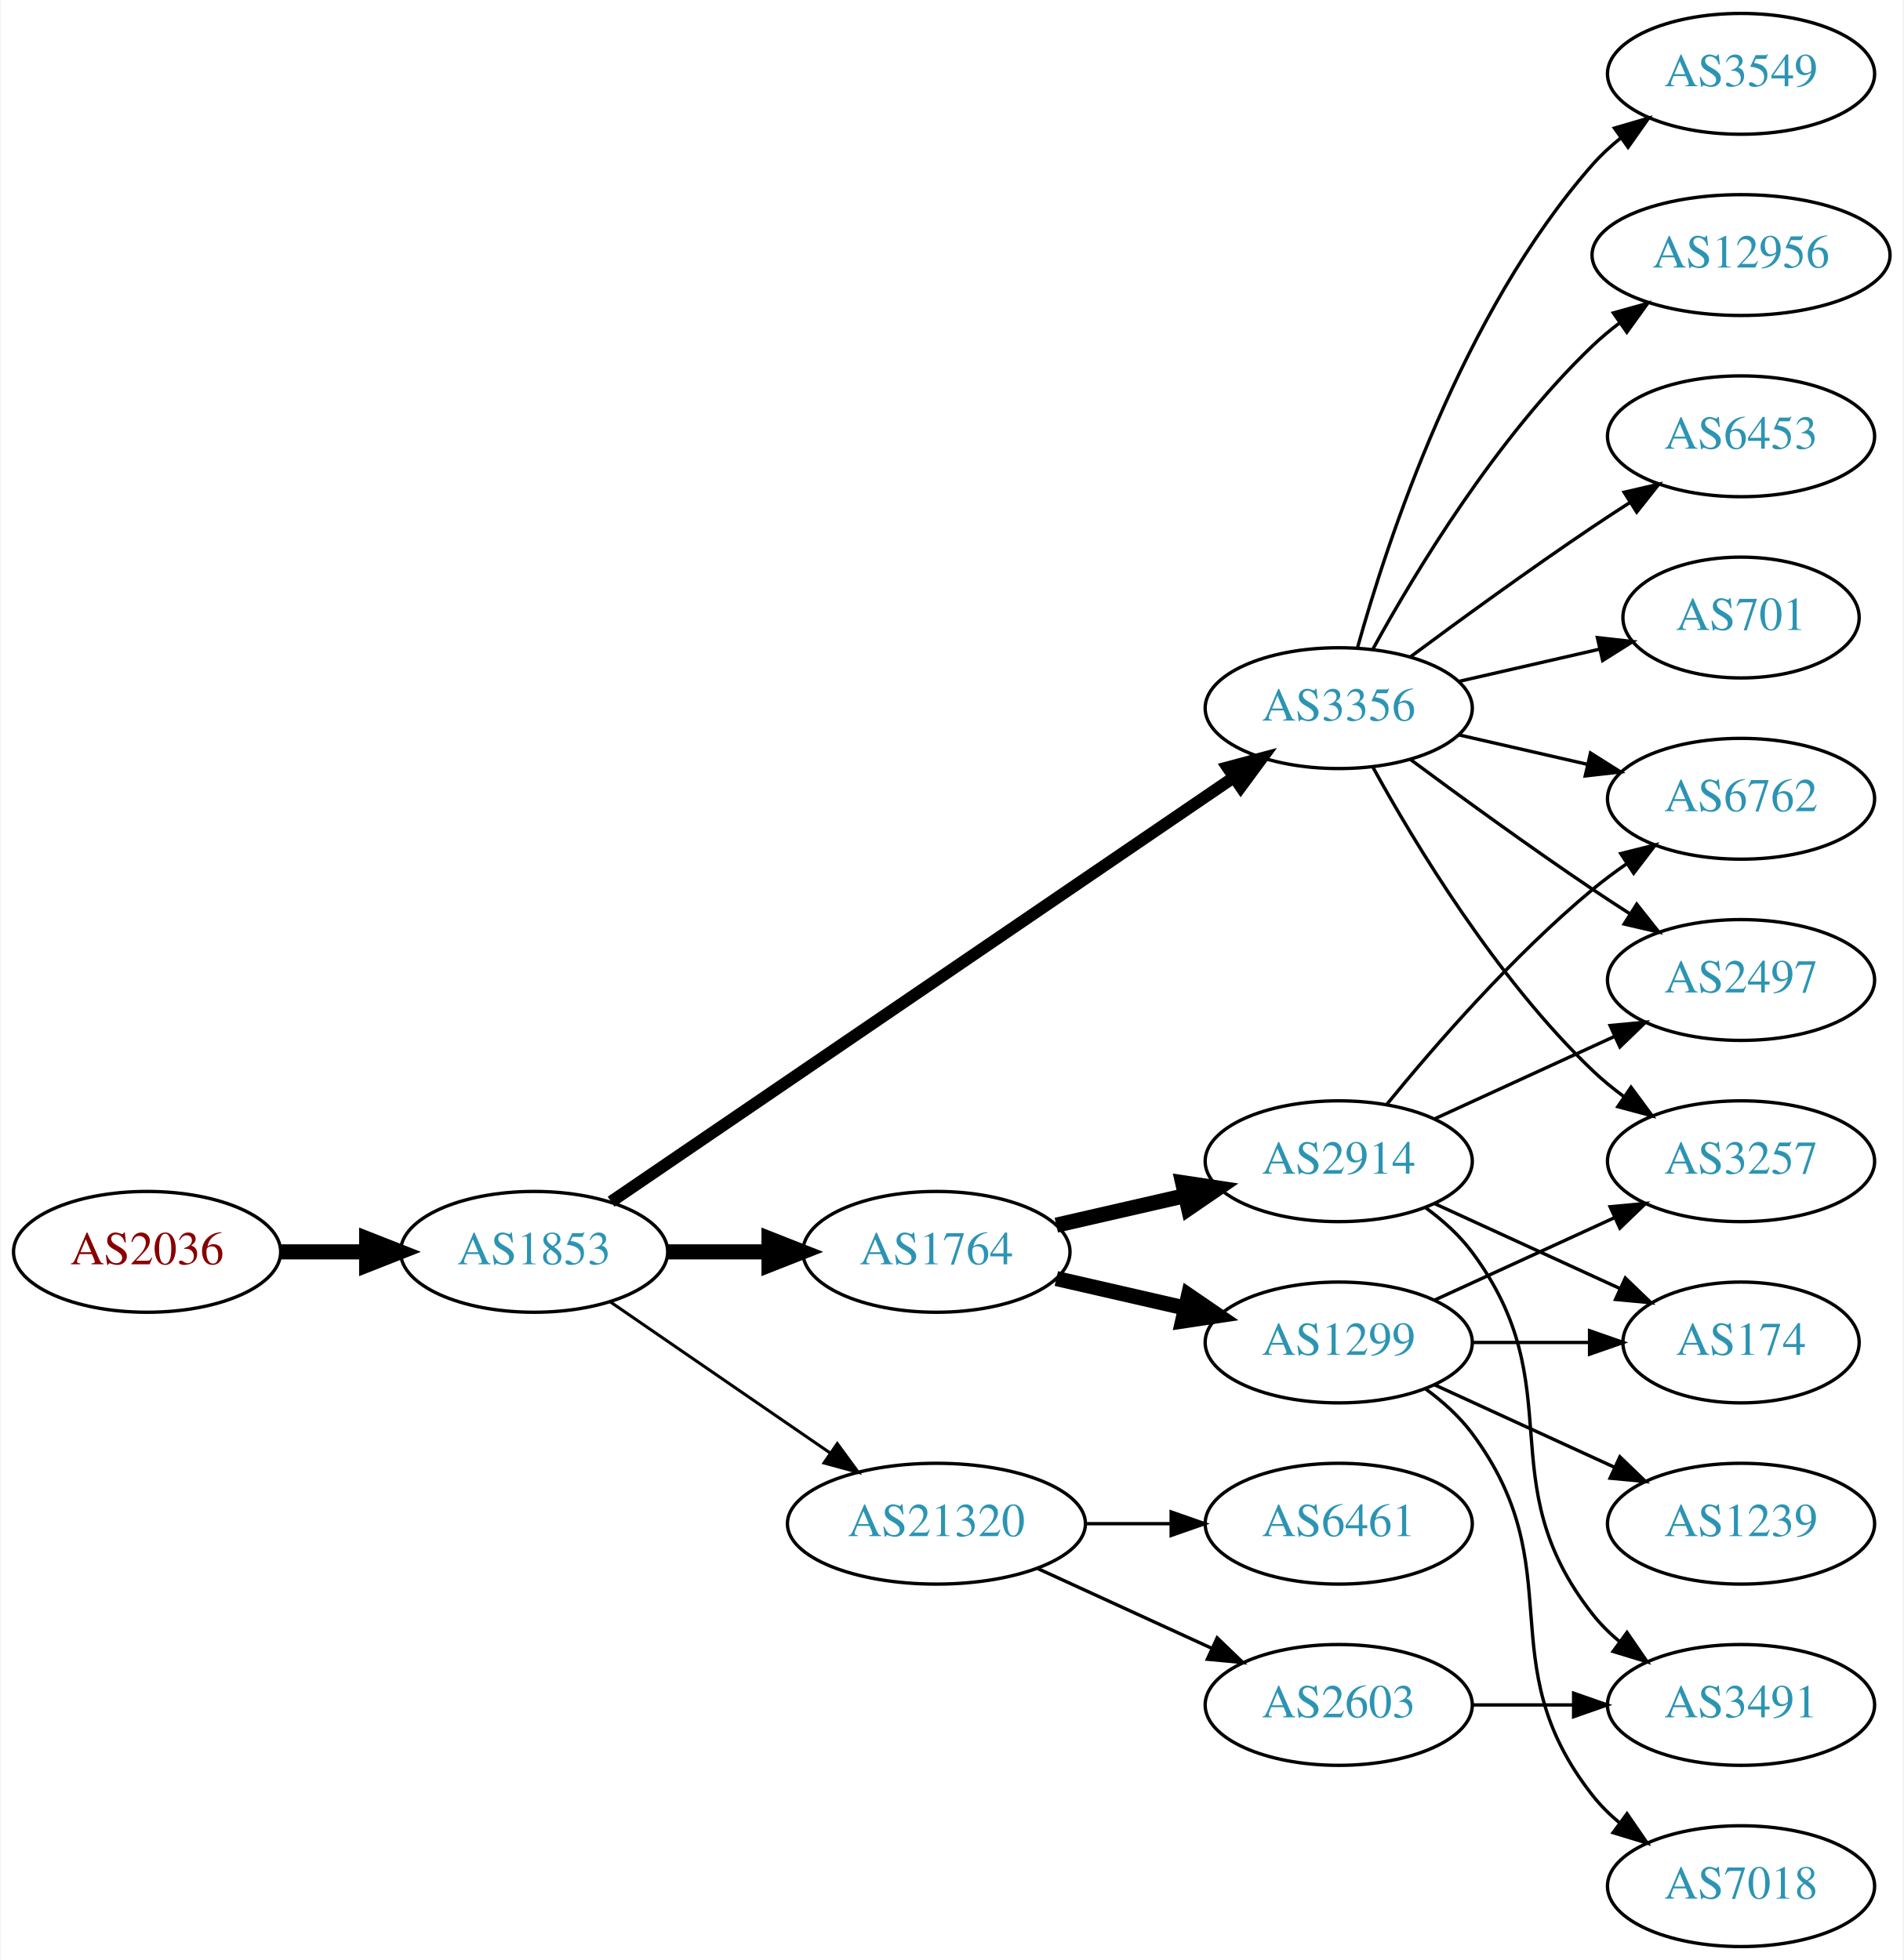
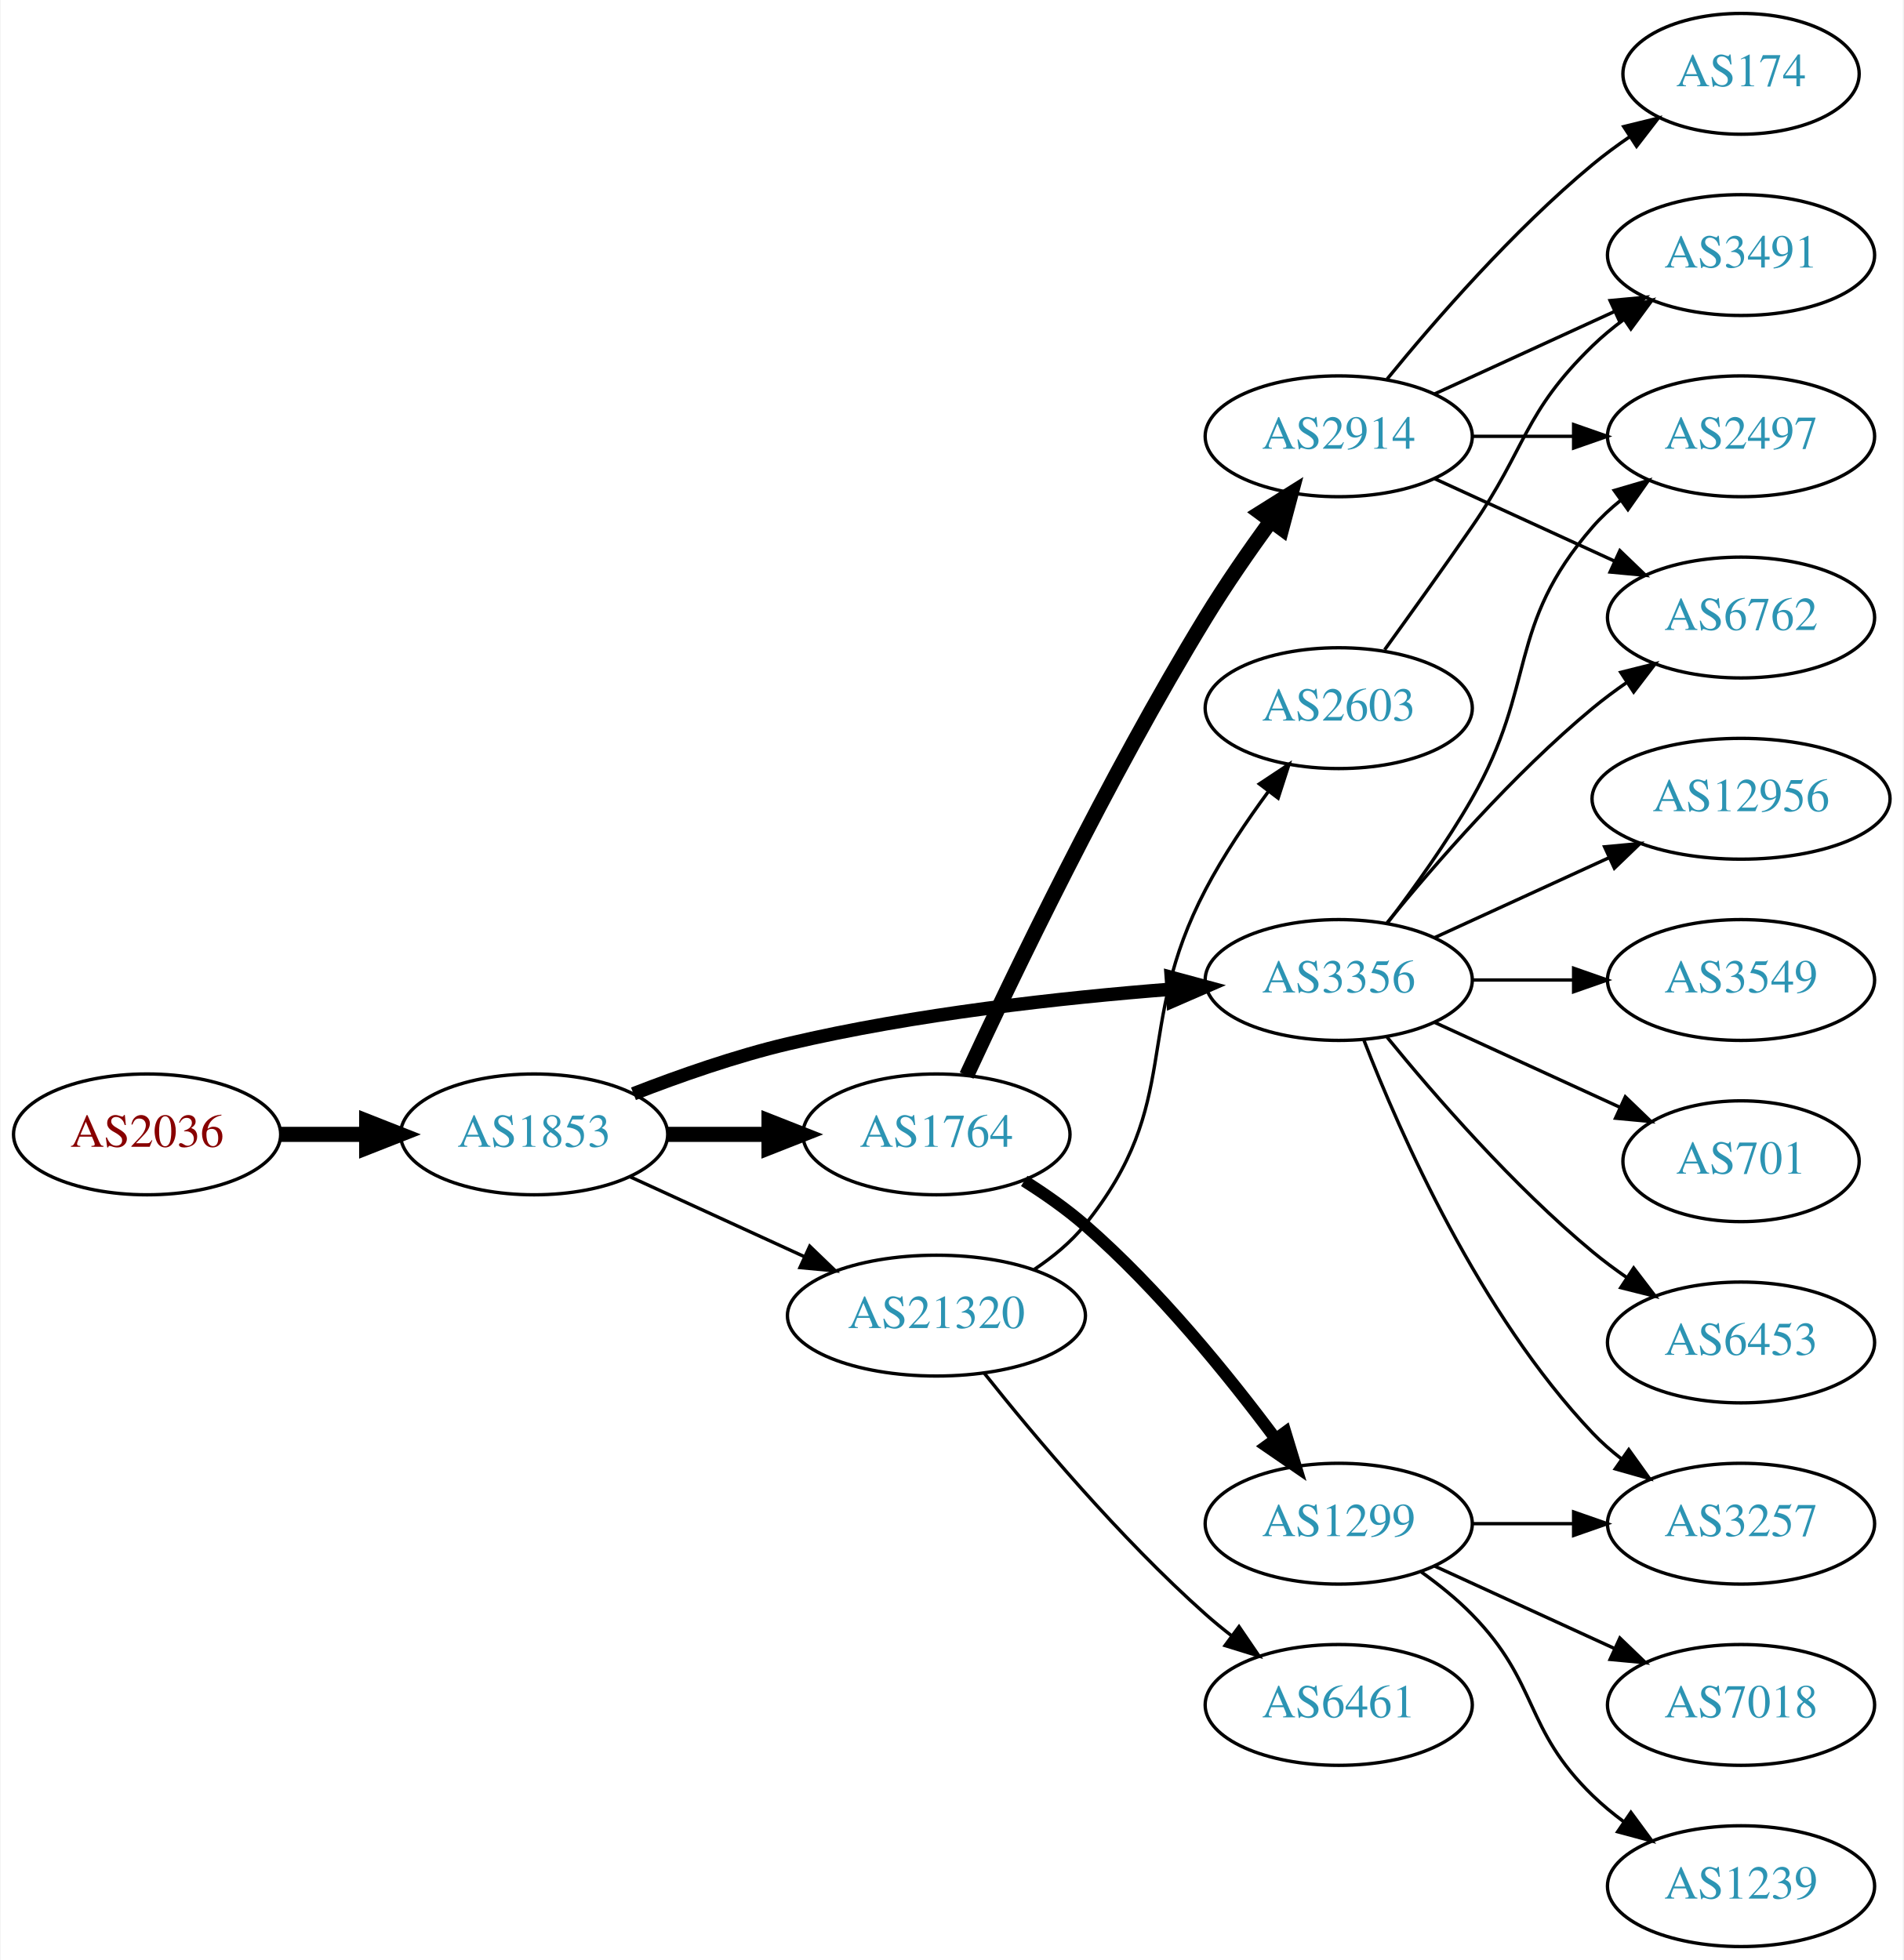
<svg xmlns="http://www.w3.org/2000/svg" xmlns:xlink="http://www.w3.org/1999/xlink" width="567pt" height="584pt" viewBox="0.00 0.00 566.66 584.00">
  <g id="graph0" class="graph" transform="scale(1 1) rotate(0) translate(4 580)">
    <polygon fill="white" stroke="none" points="-4,4 -4,-580 562.663,-580 562.663,4 -4,4" />
    <g id="node1" class="node">
      <g id="a_node1">
        <a xlink:href="/asn/2036" xlink:title="AS2036 ~ JOANNEUM RESEARCH [AT]">
-           <ellipse fill="#ffffff" stroke="black" cx="39.647" cy="-207" rx="39.794" ry="18" />
-           <text text-anchor="middle" x="39.647" y="-203.3" font-family="Times,serif" font-size="14.00" fill="#880000">AS2036</text>
+           <ellipse fill="#ffffff" stroke="black" cx="39.647" cy="-242" rx="39.794" ry="18" />
+           <text text-anchor="middle" x="39.647" y="-238.3" font-family="Times,serif" font-size="14.00" fill="#880000">AS2036</text>
        </a>
      </g>
    </g>
    <g id="node2" class="node">
      <g id="a_node2">
        <a xlink:href="/asn/1853" xlink:title="AS1853 ~ ACOnet Backbone [AT]">
-           <ellipse fill="#ffffff" stroke="black" cx="154.939" cy="-207" rx="39.794" ry="18" />
-           <text text-anchor="middle" x="154.939" y="-203.3" font-family="Times,serif" font-size="14.00" fill="#2c94b3">AS1853</text>
+           <ellipse fill="#ffffff" stroke="black" cx="154.939" cy="-242" rx="39.794" ry="18" />
+           <text text-anchor="middle" x="154.939" y="-238.3" font-family="Times,serif" font-size="14.00" fill="#2c94b3">AS1853</text>
        </a>
      </g>
    </g>
    <g id="edge1" class="edge">
-       <path fill="none" stroke="black" stroke-width="4.5" d="M79.319,-207C87.522,-207 96.286,-207 104.818,-207" />
-       <polygon fill="black" stroke="black" stroke-width="4.5" points="105.057,-210.938 115.057,-207 105.057,-203.063 105.057,-210.938" />
+       <path fill="none" stroke="black" stroke-width="4.5" d="M79.319,-242C87.522,-242 96.286,-242 104.818,-242" />
+       <polygon fill="black" stroke="black" stroke-width="4.5" points="105.057,-245.938 115.057,-242 105.057,-238.063 105.057,-245.938" />
    </g>
    <g id="node3" class="node">
      <g id="a_node3">
-         <a xlink:href="/asn/1764" xlink:title="AS1764 ~ NEXTLAYER-AS [AT]">
-           <ellipse fill="#ffffff" stroke="black" cx="274.782" cy="-207" rx="39.794" ry="18" />
-           <text text-anchor="middle" x="274.782" y="-203.3" font-family="Times,serif" font-size="14.00" fill="#2c94b3">AS1764</text>
+         <a xlink:href="/asn/3356" xlink:title="AS3356 ~ Level 3 Parent, LLC [US]">
+           <ellipse fill="#ffffff" stroke="black" cx="394.625" cy="-288" rx="39.794" ry="18" />
+           <text text-anchor="middle" x="394.625" y="-284.3" font-family="Times,serif" font-size="14.00" fill="#2c94b3">AS3356</text>
        </a>
      </g>
    </g>
    <g id="edge2" class="edge">
-       <path fill="none" stroke="black" stroke-width="4.5" d="M194.852,-207C204.405,-207 214.755,-207 224.718,-207" />
-       <polygon fill="black" stroke="black" stroke-width="4.5" points="224.91,-210.938 234.91,-207 224.91,-203.063 224.91,-210.938" />
+       <path fill="none" stroke="black" stroke-width="4" d="M184.536,-254.102C198.241,-259.444 215.026,-265.332 230.586,-269 268.378,-277.91 312.127,-282.718 344.786,-285.266" />
+       <polygon fill="black" stroke="black" stroke-width="4" points="344.748,-288.773 354.978,-286.016 345.262,-281.792 344.748,-288.773" />
    </g>
    <g id="node4" class="node">
      <g id="a_node4">
-         <a xlink:href="/asn/3356" xlink:title="AS3356 ~ Level 3 Parent, LLC [US]">
-           <ellipse fill="#ffffff" stroke="black" cx="394.625" cy="-369" rx="39.794" ry="18" />
-           <text text-anchor="middle" x="394.625" y="-365.3" font-family="Times,serif" font-size="14.00" fill="#2c94b3">AS3356</text>
+         <a xlink:href="/asn/21320" xlink:title="AS21320 ~ GEANT Vereniging [EU]">
+           <ellipse fill="#ffffff" stroke="black" cx="274.782" cy="-188" rx="44.393" ry="18" />
+           <text text-anchor="middle" x="274.782" y="-184.3" font-family="Times,serif" font-size="14.00" fill="#2c94b3">AS21320</text>
        </a>
      </g>
    </g>
    <g id="edge3" class="edge">
-       <path fill="none" stroke="black" stroke-width="3.6" d="M177.874,-221.95C220.501,-251.004 314.596,-315.136 363.216,-348.274" />
-       <polygon fill="black" stroke="black" stroke-width="3.6" points="361.508,-351.346 371.743,-354.086 365.451,-345.562 361.508,-351.346" />
+       <path fill="none" stroke="black" d="M183.568,-229.339C199.066,-222.238 218.633,-213.272 235.579,-205.506" />
+       <polygon fill="black" stroke="black" points="237.049,-208.683 244.682,-201.335 234.133,-202.319 237.049,-208.683" />
    </g>
    <g id="node5" class="node">
      <g id="a_node5">
-         <a xlink:href="/asn/21320" xlink:title="AS21320 ~ GEANT Vereniging [EU]">
-           <ellipse fill="#ffffff" stroke="black" cx="274.782" cy="-126" rx="44.393" ry="18" />
-           <text text-anchor="middle" x="274.782" y="-122.3" font-family="Times,serif" font-size="14.00" fill="#2c94b3">AS21320</text>
+         <a xlink:href="/asn/1764" xlink:title="AS1764 ~ NEXTLAYER-AS [AT]">
+           <ellipse fill="#ffffff" stroke="black" cx="274.782" cy="-242" rx="39.794" ry="18" />
+           <text text-anchor="middle" x="274.782" y="-238.3" font-family="Times,serif" font-size="14.00" fill="#2c94b3">AS1764</text>
        </a>
      </g>
    </g>
    <g id="edge4" class="edge">
-       <path fill="none" stroke="black" stroke-width="0.9" d="M177.554,-192.143C195.926,-179.515 222.519,-161.236 243.095,-147.093" />
-       <polygon fill="black" stroke="black" stroke-width="0.9" points="245.246,-149.862 251.504,-141.313 241.281,-144.093 245.246,-149.862" />
+       <path fill="none" stroke="black" stroke-width="4.5" d="M194.852,-242C204.405,-242 214.755,-242 224.718,-242" />
+       <polygon fill="black" stroke="black" stroke-width="4.5" points="224.91,-245.938 234.91,-242 224.91,-238.063 224.91,-245.938" />
    </g>
    <g id="node6" class="node">
      <g id="a_node6">
-         <a xlink:href="/asn/2914" xlink:title="AS2914 ~ NTT America, Inc. [US]">
-           <ellipse fill="#ffffff" stroke="black" cx="394.625" cy="-234" rx="39.794" ry="18" />
-           <text text-anchor="middle" x="394.625" y="-230.3" font-family="Times,serif" font-size="14.00" fill="#2c94b3">AS2914</text>
+         <a xlink:href="/asn/2497" xlink:title="AS2497 ~ Internet Initiative Japan Inc. [JP]">
+           <ellipse fill="#ffffff" stroke="black" cx="514.467" cy="-450" rx="39.794" ry="18" />
+           <text text-anchor="middle" x="514.467" y="-446.3" font-family="Times,serif" font-size="14.00" fill="#2c94b3">AS2497</text>
        </a>
      </g>
    </g>
    <g id="edge5" class="edge">
-       <path fill="none" stroke="black" stroke-width="4.5" d="M310.501,-214.955C322.501,-217.704 336.122,-220.825 348.815,-223.733" />
-       <polygon fill="black" stroke="black" stroke-width="4.5" points="348.119,-227.613 358.746,-226.009 349.878,-219.937 348.119,-227.613" />
+       <path fill="none" stroke="black" d="M409.086,-304.913C416.979,-315.27 426.828,-328.992 434.271,-342 453.835,-376.194 444.437,-393.258 470.271,-423 472.736,-425.838 475.573,-428.477 478.59,-430.906" />
+       <polygon fill="black" stroke="black" points="476.701,-433.858 486.868,-436.836 480.777,-428.167 476.701,-433.858" />
    </g>
    <g id="node7" class="node">
      <g id="a_node7">
-         <a xlink:href="/asn/1299" xlink:title="AS1299 ~ Telia Carrier [EU]">
-           <ellipse fill="#ffffff" stroke="black" cx="394.625" cy="-180" rx="39.794" ry="18" />
-           <text text-anchor="middle" x="394.625" y="-176.3" font-family="Times,serif" font-size="14.00" fill="#2c94b3">AS1299</text>
+         <a xlink:href="/asn/12956" xlink:title="AS12956 ~ TELXIUS [ES]">
+           <ellipse fill="#ffffff" stroke="black" cx="514.467" cy="-342" rx="44.393" ry="18" />
+           <text text-anchor="middle" x="514.467" y="-338.3" font-family="Times,serif" font-size="14.00" fill="#2c94b3">AS12956</text>
        </a>
      </g>
    </g>
    <g id="edge6" class="edge">
-       <path fill="none" stroke="black" stroke-width="4.5" d="M310.501,-199.045C322.501,-196.296 336.122,-193.175 348.815,-190.267" />
-       <polygon fill="black" stroke="black" stroke-width="4.5" points="349.878,-194.063 358.746,-187.991 348.119,-186.387 349.878,-194.063" />
+       <path fill="none" stroke="black" d="M423.253,-300.661C438.751,-307.762 458.318,-316.728 475.264,-324.494" />
+       <polygon fill="black" stroke="black" points="473.818,-327.681 484.367,-328.665 476.734,-321.317 473.818,-327.681" />
    </g>
    <g id="node8" class="node">
      <g id="a_node8">
-         <a xlink:href="/asn/12956" xlink:title="AS12956 ~ TELXIUS [ES]">
-           <ellipse fill="#ffffff" stroke="black" cx="514.467" cy="-504" rx="44.393" ry="18" />
-           <text text-anchor="middle" x="514.467" y="-500.3" font-family="Times,serif" font-size="14.00" fill="#2c94b3">AS12956</text>
+         <a xlink:href="/asn/3549" xlink:title="AS3549 ~ Level 3 Parent, LLC [US]">
+           <ellipse fill="#ffffff" stroke="black" cx="514.467" cy="-288" rx="39.794" ry="18" />
+           <text text-anchor="middle" x="514.467" y="-284.3" font-family="Times,serif" font-size="14.00" fill="#2c94b3">AS3549</text>
        </a>
      </g>
    </g>
    <g id="edge7" class="edge">
-       <path fill="none" stroke="black" d="M404.866,-386.713C417.411,-409.561 441.588,-449.611 470.271,-477 472.778,-479.393 475.529,-481.687 478.391,-483.855" />
-       <polygon fill="black" stroke="black" points="476.438,-486.759 486.641,-489.61 480.443,-481.018 476.438,-486.759" />
+       <path fill="none" stroke="black" d="M434.537,-288C444.091,-288 454.44,-288 464.403,-288" />
+       <polygon fill="black" stroke="black" points="464.595,-291.5 474.595,-288 464.595,-284.5 464.595,-291.5" />
    </g>
    <g id="node9" class="node">
      <g id="a_node9">
-         <a xlink:href="/asn/6762" xlink:title="AS6762 ~ TELECOM ITALIA SPARKLE S.p.A. [IT]">
-           <ellipse fill="#ffffff" stroke="black" cx="514.467" cy="-342" rx="39.794" ry="18" />
-           <text text-anchor="middle" x="514.467" y="-338.3" font-family="Times,serif" font-size="14.00" fill="#2c94b3">AS6762</text>
+         <a xlink:href="/asn/701" xlink:title="AS701 ~ UUNET [US]">
+           <ellipse fill="#ffffff" stroke="black" cx="514.467" cy="-234" rx="35.194" ry="18" />
+           <text text-anchor="middle" x="514.467" y="-230.3" font-family="Times,serif" font-size="14.00" fill="#2c94b3">AS701</text>
        </a>
      </g>
    </g>
    <g id="edge8" class="edge">
-       <path fill="none" stroke="black" d="M430.344,-361.045C442.344,-358.296 455.965,-355.175 468.657,-352.267" />
-       <polygon fill="black" stroke="black" points="469.623,-355.636 478.589,-349.991 468.06,-348.813 469.623,-355.636" />
+       <path fill="none" stroke="black" d="M423.253,-275.339C439.67,-267.817 460.651,-258.202 478.248,-250.139" />
+       <polygon fill="black" stroke="black" points="479.993,-253.189 487.625,-245.842 477.076,-246.826 479.993,-253.189" />
    </g>
    <g id="node10" class="node">
      <g id="a_node10">
-         <a xlink:href="/asn/6453" xlink:title="AS6453 ~ TATA COMMUNICATIONS (AMERICA) INC [US]">
-           <ellipse fill="#ffffff" stroke="black" cx="514.467" cy="-450" rx="39.794" ry="18" />
-           <text text-anchor="middle" x="514.467" y="-446.3" font-family="Times,serif" font-size="14.00" fill="#2c94b3">AS6453</text>
+         <a xlink:href="/asn/3257" xlink:title="AS3257 ~ GTT [DE]">
+           <ellipse fill="#ffffff" stroke="black" cx="514.467" cy="-126" rx="39.794" ry="18" />
+           <text text-anchor="middle" x="514.467" y="-122.3" font-family="Times,serif" font-size="14.00" fill="#2c94b3">AS3257</text>
        </a>
      </g>
    </g>
    <g id="edge9" class="edge">
-       <path fill="none" stroke="black" d="M415.955,-384.277C430.817,-395.304 451.562,-410.407 470.271,-423 473.82,-425.389 477.57,-427.839 481.319,-430.242" />
-       <polygon fill="black" stroke="black" points="479.645,-433.325 489.967,-435.712 483.387,-427.409 479.645,-433.325" />
+       <path fill="none" stroke="black" d="M402.148,-270.006C412.898,-242.272 436.555,-188.571 470.271,-153 472.857,-150.272 475.774,-147.706 478.843,-145.323" />
+       <polygon fill="black" stroke="black" points="481.021,-148.07 487.191,-139.457 476.997,-142.342 481.021,-148.07" />
    </g>
    <g id="node11" class="node">
      <g id="a_node11">
-         <a xlink:href="/asn/701" xlink:title="AS701 ~ UUNET [US]">
-           <ellipse fill="#ffffff" stroke="black" cx="514.467" cy="-396" rx="35.194" ry="18" />
-           <text text-anchor="middle" x="514.467" y="-392.3" font-family="Times,serif" font-size="14.00" fill="#2c94b3">AS701</text>
+         <a xlink:href="/asn/6762" xlink:title="AS6762 ~ TELECOM ITALIA SPARKLE S.p.A. [IT]">
+           <ellipse fill="#ffffff" stroke="black" cx="514.467" cy="-396" rx="39.794" ry="18" />
+           <text text-anchor="middle" x="514.467" y="-392.3" font-family="Times,serif" font-size="14.00" fill="#2c94b3">AS6762</text>
        </a>
      </g>
    </g>
    <g id="edge10" class="edge">
-       <path fill="none" stroke="black" d="M430.344,-376.955C443.436,-379.955 458.459,-383.396 472.099,-386.522" />
-       <polygon fill="black" stroke="black" points="471.677,-390.016 482.207,-388.838 473.241,-383.193 471.677,-390.016" />
+       <path fill="none" stroke="black" d="M409.044,-305.065C423.158,-322.375 446.573,-349.345 470.271,-369 473.487,-371.668 476.988,-374.27 480.558,-376.741" />
+       <polygon fill="black" stroke="black" points="478.636,-379.666 488.915,-382.236 482.482,-373.817 478.636,-379.666" />
    </g>
    <g id="node12" class="node">
      <g id="a_node12">
-         <a xlink:href="/asn/3257" xlink:title="AS3257 ~ GTT [DE]">
-           <ellipse fill="#ffffff" stroke="black" cx="514.467" cy="-234" rx="39.794" ry="18" />
-           <text text-anchor="middle" x="514.467" y="-230.3" font-family="Times,serif" font-size="14.00" fill="#2c94b3">AS3257</text>
+         <a xlink:href="/asn/6453" xlink:title="AS6453 ~ TATA COMMUNICATIONS (AMERICA) INC [US]">
+           <ellipse fill="#ffffff" stroke="black" cx="514.467" cy="-180" rx="39.794" ry="18" />
+           <text text-anchor="middle" x="514.467" y="-176.3" font-family="Times,serif" font-size="14.00" fill="#2c94b3">AS6453</text>
        </a>
      </g>
    </g>
    <g id="edge11" class="edge">
-       <path fill="none" stroke="black" d="M404.866,-351.287C417.411,-328.439 441.588,-288.389 470.271,-261 473.139,-258.261 476.328,-255.653 479.637,-253.215" />
-       <polygon fill="black" stroke="black" points="481.7,-256.044 487.996,-247.523 477.761,-250.258 481.7,-256.044" />
+       <path fill="none" stroke="black" d="M409.044,-270.935C423.158,-253.625 446.573,-226.655 470.271,-207 473.487,-204.332 476.988,-201.73 480.558,-199.259" />
+       <polygon fill="black" stroke="black" points="482.482,-202.183 488.915,-193.764 478.636,-196.334 482.482,-202.183" />
    </g>
    <g id="node13" class="node">
      <g id="a_node13">
-         <a xlink:href="/asn/3549" xlink:title="AS3549 ~ Level 3 Parent, LLC [US]">
-           <ellipse fill="#ffffff" stroke="black" cx="514.467" cy="-558" rx="39.794" ry="18" />
-           <text text-anchor="middle" x="514.467" y="-554.3" font-family="Times,serif" font-size="14.00" fill="#2c94b3">AS3549</text>
+         <a xlink:href="/asn/2603" xlink:title="AS2603 ~ NORDUnet [NO]">
+           <ellipse fill="#ffffff" stroke="black" cx="394.625" cy="-369" rx="39.794" ry="18" />
+           <text text-anchor="middle" x="394.625" y="-365.3" font-family="Times,serif" font-size="14.00" fill="#2c94b3">AS2603</text>
        </a>
      </g>
    </g>
    <g id="edge12" class="edge">
-       <path fill="none" stroke="black" d="M400.197,-386.946C409.103,-418.995 431.387,-486.842 470.271,-531 472.755,-533.821 475.605,-536.449 478.63,-538.871" />
-       <polygon fill="black" stroke="black" points="476.748,-541.828 486.92,-544.791 480.816,-536.131 476.748,-541.828" />
+       <path fill="none" stroke="black" d="M304.006,-201.813C309.526,-205.502 314.869,-209.907 318.978,-215 348.638,-251.764 333.024,-273.175 354.978,-315 360.257,-325.056 367.196,-335.37 373.736,-344.253" />
+       <polygon fill="black" stroke="black" points="370.987,-346.421 379.816,-352.277 376.566,-342.193 370.987,-346.421" />
    </g>
    <g id="node14" class="node">
      <g id="a_node14">
-         <a xlink:href="/asn/2497" xlink:title="AS2497 ~ Internet Initiative Japan Inc. [JP]">
-           <ellipse fill="#ffffff" stroke="black" cx="514.467" cy="-288" rx="39.794" ry="18" />
-           <text text-anchor="middle" x="514.467" y="-284.3" font-family="Times,serif" font-size="14.00" fill="#2c94b3">AS2497</text>
+         <a xlink:href="/asn/6461" xlink:title="AS6461 ~ Zayo Bandwidth [US]">
+           <ellipse fill="#ffffff" stroke="black" cx="394.625" cy="-72" rx="39.794" ry="18" />
+           <text text-anchor="middle" x="394.625" y="-68.3" font-family="Times,serif" font-size="14.00" fill="#2c94b3">AS6461</text>
        </a>
      </g>
    </g>
    <g id="edge13" class="edge">
-       <path fill="none" stroke="black" d="M415.955,-353.723C430.817,-342.696 451.562,-327.593 470.271,-315 473.82,-312.611 477.57,-310.161 481.319,-307.758" />
-       <polygon fill="black" stroke="black" points="483.387,-310.591 489.967,-302.288 479.645,-304.675 483.387,-310.591" />
+       <path fill="none" stroke="black" d="M289.02,-170.853C303.946,-152.093 329.473,-121.675 354.978,-99 357.425,-96.825 360.051,-94.67 362.739,-92.583" />
+       <polygon fill="black" stroke="black" points="364.917,-95.326 370.88,-86.569 360.757,-89.695 364.917,-95.326" />
+     </g>
+     <g id="node16" class="node">
+       <g id="a_node16">
+         <a xlink:href="/asn/2914" xlink:title="AS2914 ~ NTT America, Inc. [US]">
+           <ellipse fill="#ffffff" stroke="black" cx="394.625" cy="-450" rx="39.794" ry="18" />
+           <text text-anchor="middle" x="394.625" y="-446.3" font-family="Times,serif" font-size="14.00" fill="#2c94b3">AS2914</text>
+         </a>
+       </g>
+     </g>
+     <g id="edge15" class="edge">
+       <path fill="none" stroke="black" stroke-width="4.5" d="M283.772,-259.54C297.237,-288.603 325.841,-348.271 354.978,-396 360.896,-405.694 367.982,-415.924 374.461,-424.842" />
+       <polygon fill="black" stroke="black" stroke-width="4.5" points="371.323,-427.221 380.429,-432.929 377.66,-422.545 371.323,-427.221" />
    </g>
    <g id="node17" class="node">
      <g id="a_node17">
-         <a xlink:href="/asn/6461" xlink:title="AS6461 ~ Zayo Bandwidth [US]">
+         <a xlink:href="/asn/1299" xlink:title="AS1299 ~ Telia Carrier [EU]">
          <ellipse fill="#ffffff" stroke="black" cx="394.625" cy="-126" rx="39.794" ry="18" />
-           <text text-anchor="middle" x="394.625" y="-122.3" font-family="Times,serif" font-size="14.00" fill="#2c94b3">AS6461</text>
-         </a>
-       </g>
-     </g>
-     <g id="edge18" class="edge">
-       <path fill="none" stroke="black" d="M318.993,-126C327.306,-126 336.068,-126 344.551,-126" />
-       <polygon fill="black" stroke="black" points="344.709,-129.5 354.709,-126 344.709,-122.5 344.709,-129.5" />
-     </g>
-     <g id="node18" class="node">
-       <g id="a_node18">
-         <a xlink:href="/asn/2603" xlink:title="AS2603 ~ NORDUnet [NO]">
-           <ellipse fill="#ffffff" stroke="black" cx="394.625" cy="-72" rx="39.794" ry="18" />
-           <text text-anchor="middle" x="394.625" y="-68.3" font-family="Times,serif" font-size="14.00" fill="#2c94b3">AS2603</text>
-         </a>
-       </g>
-     </g>
-     <g id="edge19" class="edge">
-       <path fill="none" stroke="black" d="M304.912,-112.652C320.523,-105.498 339.92,-96.609 356.593,-88.969" />
-       <polygon fill="black" stroke="black" points="358.412,-91.986 366.045,-84.638 355.496,-85.622 358.412,-91.986" />
-     </g>
-     <g id="edge15" class="edge">
-       <path fill="none" stroke="black" d="M409.044,-251.065C423.158,-268.375 446.573,-295.345 470.271,-315 473.487,-317.668 476.988,-320.27 480.558,-322.741" />
-       <polygon fill="black" stroke="black" points="478.636,-325.666 488.915,-328.236 482.482,-319.817 478.636,-325.666" />
+           <text text-anchor="middle" x="394.625" y="-122.3" font-family="Times,serif" font-size="14.00" fill="#2c94b3">AS1299</text>
+         </a>
+       </g>
    </g>
    <g id="edge16" class="edge">
-       <path fill="none" stroke="black" d="M423.253,-246.661C439.21,-253.973 459.481,-263.261 476.764,-271.181" />
-       <polygon fill="black" stroke="black" points="475.462,-274.435 486.011,-275.419 478.378,-268.071 475.462,-274.435" />
+       <path fill="none" stroke="black" stroke-width="3.6" d="M300.937,-228.131C307.107,-224.239 313.506,-219.759 318.978,-215 340.884,-195.95 361.757,-170.183 375.832,-151.276" />
+       <polygon fill="black" stroke="black" stroke-width="3.6" points="378.719,-153.258 381.8,-143.121 373.07,-149.124 378.719,-153.258" />
    </g>
    <g id="node15" class="node">
      <g id="a_node15">
        <a xlink:href="/asn/3491" xlink:title="AS3491 ~ PCCW Global, Inc. [US]">
-           <ellipse fill="#ffffff" stroke="black" cx="514.467" cy="-72" rx="39.794" ry="18" />
-           <text text-anchor="middle" x="514.467" y="-68.3" font-family="Times,serif" font-size="14.00" fill="#2c94b3">AS3491</text>
+           <ellipse fill="#ffffff" stroke="black" cx="514.467" cy="-504" rx="39.794" ry="18" />
+           <text text-anchor="middle" x="514.467" y="-500.3" font-family="Times,serif" font-size="14.00" fill="#2c94b3">AS3491</text>
        </a>
      </g>
    </g>
    <g id="edge14" class="edge">
-       <path fill="none" stroke="black" d="M420.555,-220.118C425.631,-216.389 430.549,-211.984 434.271,-207 464.542,-166.458 438.972,-138.754 470.271,-99 472.596,-96.047 475.34,-93.33 478.299,-90.853" />
-       <polygon fill="black" stroke="black" points="480.492,-93.585 486.496,-84.855 476.358,-87.936 480.492,-93.585" />
-     </g>
-     <g id="node16" class="node">
-       <g id="a_node16">
+       <path fill="none" stroke="black" d="M408.304,-386.406C415.919,-396.937 425.752,-410.67 434.271,-423 450.667,-446.731 449.578,-456.906 470.271,-477 473.116,-479.763 476.29,-482.386 479.59,-484.834" />
+       <polygon fill="black" stroke="black" points="477.707,-487.786 487.938,-490.538 481.656,-482.006 477.707,-487.786" />
+     </g>
+     <g id="edge20" class="edge">
+       <path fill="none" stroke="black" d="M434.537,-450C444.091,-450 454.44,-450 464.403,-450" />
+       <polygon fill="black" stroke="black" points="464.595,-453.5 474.595,-450 464.595,-446.5 464.595,-453.5" />
+     </g>
+     <g id="edge18" class="edge">
+       <path fill="none" stroke="black" d="M423.253,-437.339C439.21,-430.027 459.481,-420.739 476.764,-412.819" />
+       <polygon fill="black" stroke="black" points="478.378,-415.929 486.011,-408.581 475.462,-409.565 478.378,-415.929" />
+     </g>
+     <g id="edge17" class="edge">
+       <path fill="none" stroke="black" d="M423.253,-462.661C439.21,-469.973 459.481,-479.261 476.764,-487.181" />
+       <polygon fill="black" stroke="black" points="475.462,-490.435 486.011,-491.419 478.378,-484.071 475.462,-490.435" />
+     </g>
+     <g id="node18" class="node">
+       <g id="a_node18">
        <a xlink:href="/asn/174" xlink:title="AS174 ~ Cogent Communications [US]">
-           <ellipse fill="#ffffff" stroke="black" cx="514.467" cy="-180" rx="35.194" ry="18" />
-           <text text-anchor="middle" x="514.467" y="-176.3" font-family="Times,serif" font-size="14.00" fill="#2c94b3">AS174</text>
-         </a>
-       </g>
-     </g>
-     <g id="edge17" class="edge">
-       <path fill="none" stroke="black" d="M423.253,-221.339C439.67,-213.817 460.651,-204.202 478.248,-196.139" />
-       <polygon fill="black" stroke="black" points="479.993,-199.189 487.625,-191.842 477.076,-192.826 479.993,-199.189" />
-     </g>
-     <g id="edge21" class="edge">
-       <path fill="none" stroke="black" d="M423.253,-192.661C439.21,-199.973 459.481,-209.261 476.764,-217.181" />
-       <polygon fill="black" stroke="black" points="475.462,-220.435 486.011,-221.419 478.378,-214.071 475.462,-220.435" />
-     </g>
-     <g id="edge23" class="edge">
-       <path fill="none" stroke="black" d="M434.537,-180C445.624,-180 457.783,-180 469.166,-180" />
-       <polygon fill="black" stroke="black" points="469.348,-183.5 479.348,-180 469.348,-176.5 469.348,-183.5" />
+           <ellipse fill="#ffffff" stroke="black" cx="514.467" cy="-558" rx="35.194" ry="18" />
+           <text text-anchor="middle" x="514.467" y="-554.3" font-family="Times,serif" font-size="14.00" fill="#2c94b3">AS174</text>
+         </a>
+       </g>
+     </g>
+     <g id="edge19" class="edge">
+       <path fill="none" stroke="black" d="M409.044,-467.065C423.158,-484.375 446.573,-511.345 470.271,-531 473.734,-533.872 477.527,-536.669 481.381,-539.308" />
+       <polygon fill="black" stroke="black" points="479.524,-542.275 489.814,-544.797 483.343,-536.408 479.524,-542.275" />
+     </g>
+     <g id="edge22" class="edge">
+       <path fill="none" stroke="black" d="M434.537,-126C444.091,-126 454.44,-126 464.403,-126" />
+       <polygon fill="black" stroke="black" points="464.595,-129.5 474.595,-126 464.595,-122.5 464.595,-129.5" />
    </g>
    <g id="node19" class="node">
      <g id="a_node19">
-         <a xlink:href="/asn/1239" xlink:title="AS1239 ~ Sprint [US]">
-           <ellipse fill="#ffffff" stroke="black" cx="514.467" cy="-126" rx="39.794" ry="18" />
-           <text text-anchor="middle" x="514.467" y="-122.3" font-family="Times,serif" font-size="14.00" fill="#2c94b3">AS1239</text>
-         </a>
-       </g>
-     </g>
-     <g id="edge20" class="edge">
-       <path fill="none" stroke="black" d="M423.253,-167.339C439.21,-160.027 459.481,-150.739 476.764,-142.819" />
-       <polygon fill="black" stroke="black" points="478.378,-145.929 486.011,-138.581 475.462,-139.565 478.378,-145.929" />
+         <a xlink:href="/asn/7018" xlink:title="AS7018 ~ AT&amp;T Services, Inc. [US]">
+           <ellipse fill="#ffffff" stroke="black" cx="514.467" cy="-72" rx="39.794" ry="18" />
+           <text text-anchor="middle" x="514.467" y="-68.3" font-family="Times,serif" font-size="14.00" fill="#2c94b3">AS7018</text>
+         </a>
+       </g>
+     </g>
+     <g id="edge21" class="edge">
+       <path fill="none" stroke="black" d="M423.253,-113.339C439.21,-106.027 459.481,-96.739 476.764,-88.819" />
+       <polygon fill="black" stroke="black" points="478.378,-91.929 486.011,-84.581 475.462,-85.565 478.378,-91.929" />
    </g>
    <g id="node20" class="node">
      <g id="a_node20">
-         <a xlink:href="/asn/7018" xlink:title="AS7018 ~ AT&amp;T Services, Inc. [US]">
+         <a xlink:href="/asn/1239" xlink:title="AS1239 ~ Sprint [US]">
          <ellipse fill="#ffffff" stroke="black" cx="514.467" cy="-18" rx="39.794" ry="18" />
-           <text text-anchor="middle" x="514.467" y="-14.3" font-family="Times,serif" font-size="14.00" fill="#2c94b3">AS7018</text>
-         </a>
-       </g>
-     </g>
-     <g id="edge22" class="edge">
-       <path fill="none" stroke="black" d="M420.555,-166.118C425.631,-162.389 430.549,-157.984 434.271,-153 464.542,-112.458 438.972,-84.754 470.271,-45 472.596,-42.047 475.34,-39.33 478.299,-36.853" />
-       <polygon fill="black" stroke="black" points="480.492,-39.585 486.496,-30.855 476.358,-33.936 480.492,-39.585" />
-     </g>
-     <g id="edge24" class="edge">
-       <path fill="none" stroke="black" d="M434.537,-72C444.091,-72 454.44,-72 464.403,-72" />
-       <polygon fill="black" stroke="black" points="464.595,-75.5 474.595,-72 464.595,-68.5 464.595,-75.5" />
+           <text text-anchor="middle" x="514.467" y="-14.3" font-family="Times,serif" font-size="14.00" fill="#2c94b3">AS1239</text>
+         </a>
+       </g>
+     </g>
+     <g id="edge23" class="edge">
+       <path fill="none" stroke="black" d="M419.219,-111.611C424.475,-107.852 429.806,-103.563 434.271,-99 454.443,-78.383 449.578,-65.094 470.271,-45 473.116,-42.237 476.29,-39.614 479.59,-37.166" />
+       <polygon fill="black" stroke="black" points="481.656,-39.993 487.938,-31.462 477.707,-34.214 481.656,-39.993" />
    </g>
  </g>
</svg>
